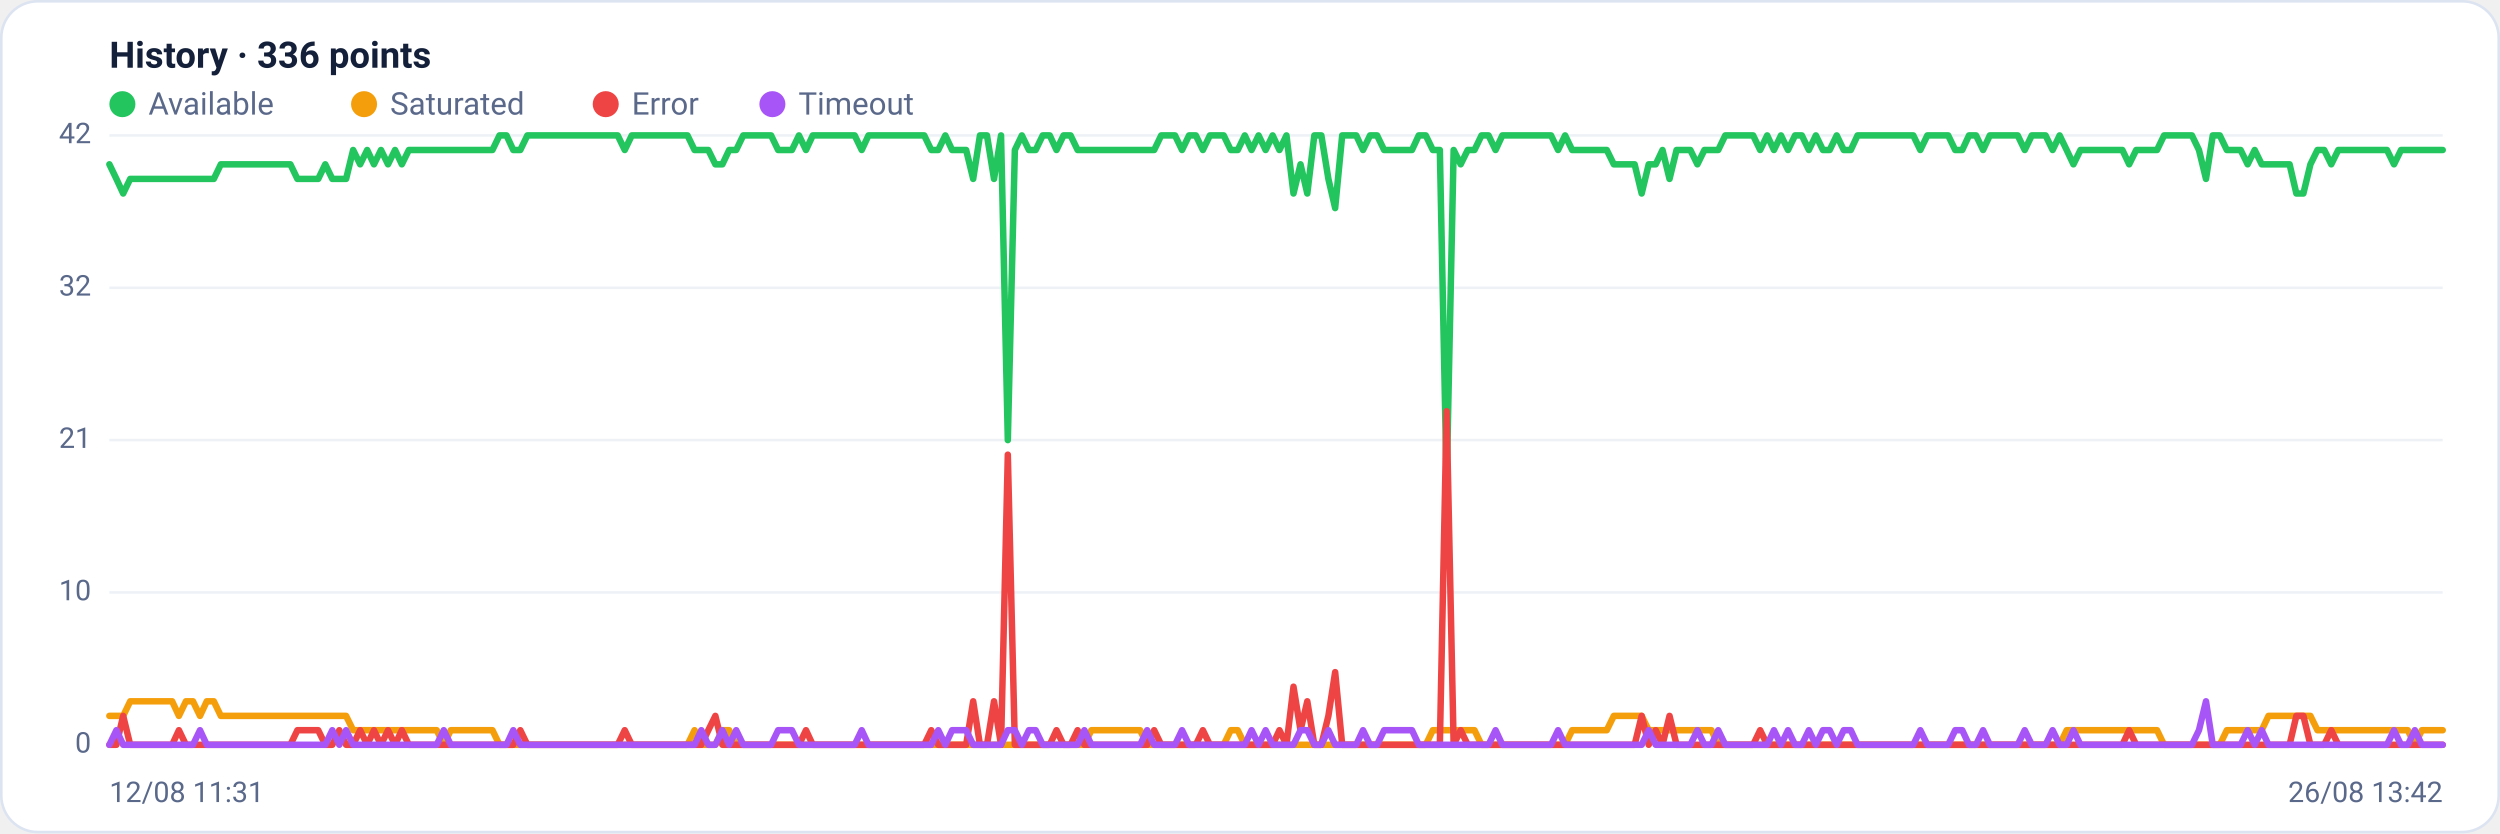
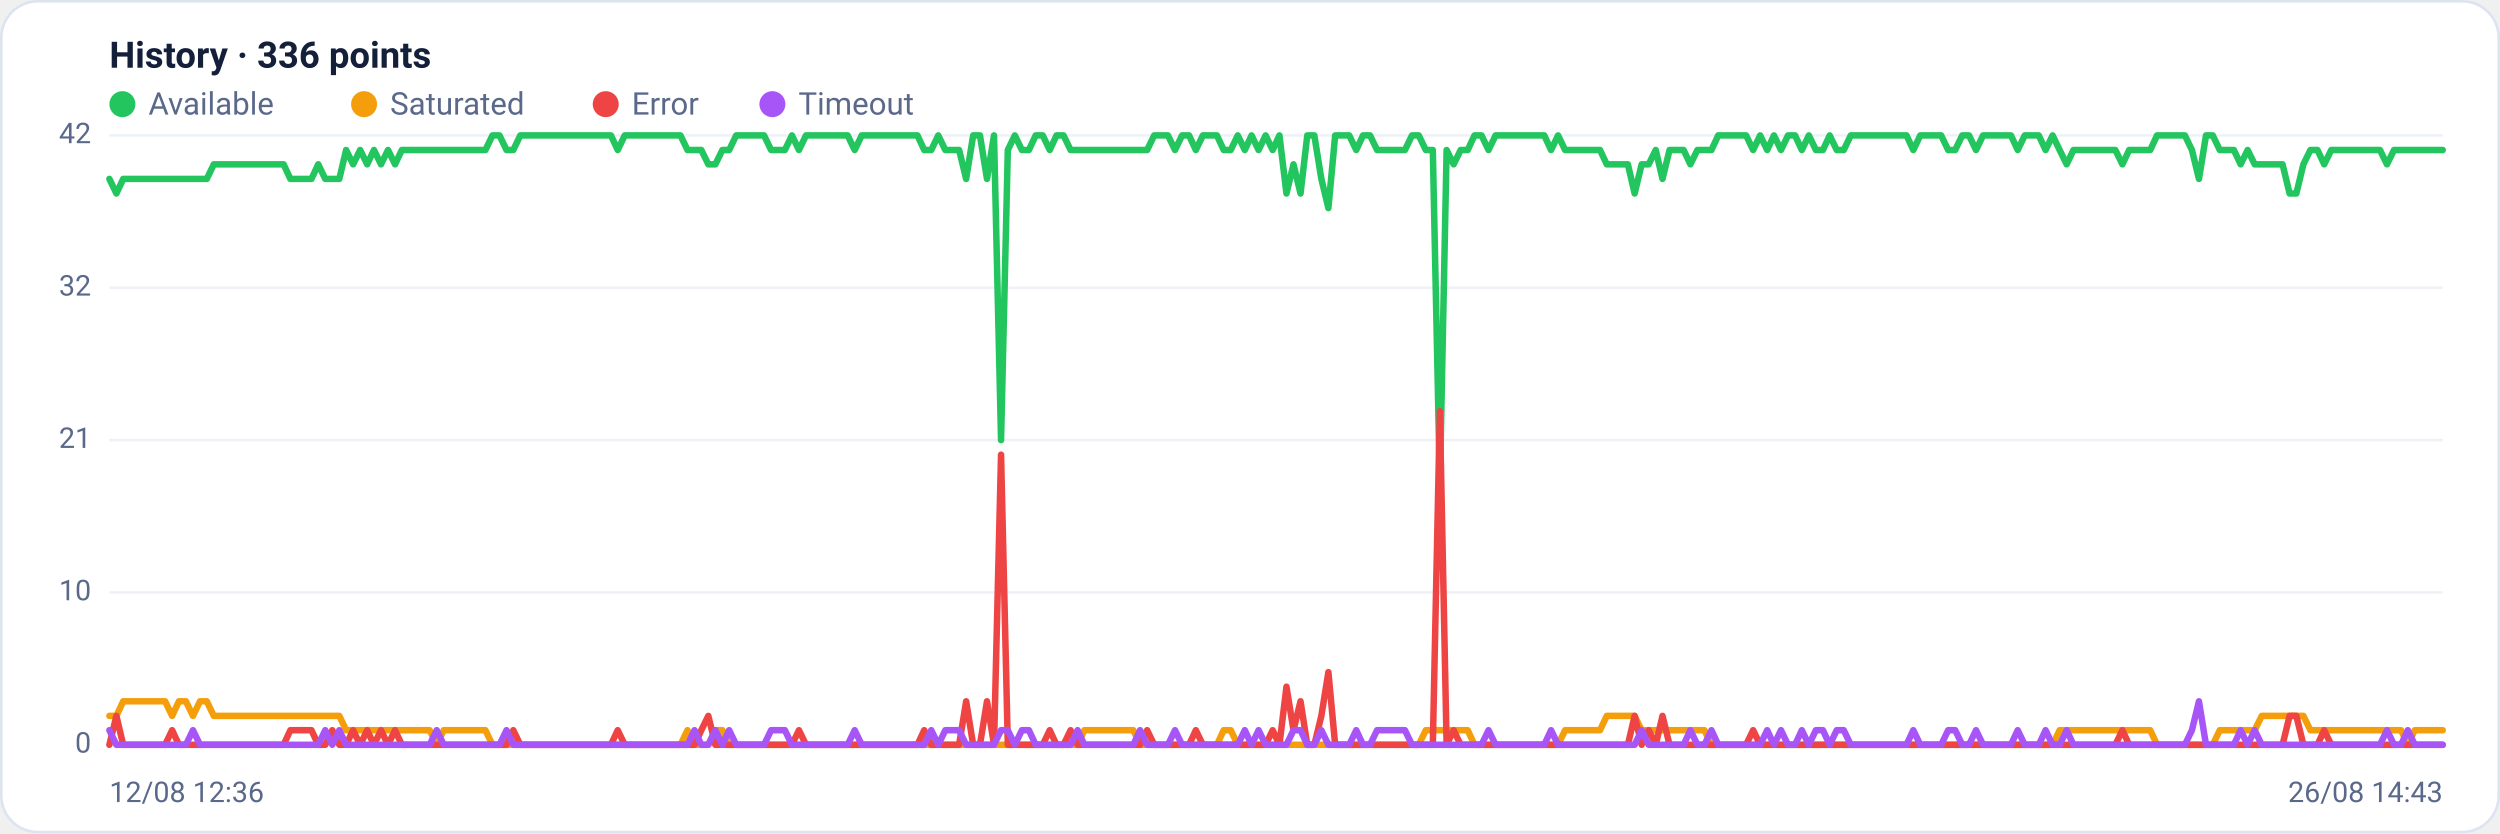
<svg xmlns="http://www.w3.org/2000/svg" viewBox="0 0 960 320" width="960" height="320" font-family="Segoe UI, system-ui, -apple-system, Roboto, Helvetica, Arial, sans-serif" role="img" aria-label="Availability history per region">
  <rect x="0.5" y="0.5" width="959" height="319" rx="14" fill="#ffffff" stroke="#dce3f1" />
  <text x="42" y="26" font-size="14" font-weight="600" fill="#14203a">History · 336 points</text>
  <circle cx="47" cy="40" r="5" fill="#22c55e" />
  <text x="57" y="44" font-size="12" fill="#5a688a">Available</text>
  <circle cx="139.8" cy="40" r="5" fill="#f59e0b" />
  <text x="149.8" y="44" font-size="12" fill="#5a688a">Saturated</text>
  <circle cx="232.6" cy="40" r="5" fill="#ef4444" />
  <text x="242.6" y="44" font-size="12" fill="#5a688a">Error</text>
  <circle cx="296.6" cy="40" r="5" fill="#a855f7" />
  <text x="306.6" y="44" font-size="12" fill="#5a688a">Timeout</text>
  <line x1="42" y1="286.0" x2="938" y2="286.0" stroke="#eef2f7" stroke-width="1" />
  <text x="35" y="289.0" text-anchor="end" font-size="11" fill="#5a688a">0</text>
  <line x1="42" y1="227.5" x2="938" y2="227.5" stroke="#eef2f7" stroke-width="1" />
  <text x="35" y="230.5" text-anchor="end" font-size="11" fill="#5a688a">10</text>
  <line x1="42" y1="169.0" x2="938" y2="169.0" stroke="#eef2f7" stroke-width="1" />
  <text x="35" y="172.0" text-anchor="end" font-size="11" fill="#5a688a">21</text>
  <line x1="42" y1="110.5" x2="938" y2="110.5" stroke="#eef2f7" stroke-width="1" />
  <text x="35" y="113.5" text-anchor="end" font-size="11" fill="#5a688a">32</text>
  <line x1="42" y1="52.0" x2="938" y2="52.0" stroke="#eef2f7" stroke-width="1" />
  <text x="35" y="55.0" text-anchor="end" font-size="11" fill="#5a688a">42</text>
-   <polyline fill="none" stroke="#22c55e" stroke-width="2.5" stroke-linejoin="round" stroke-linecap="round" points="42.0,63.1 44.7,68.7 47.3,74.3 50.0,68.7 52.7,68.7 55.4,68.7 58.0,68.7 60.7,68.7 63.4,68.7 66.1,68.7 68.7,68.7 71.4,68.7 74.1,68.7 76.8,68.7 79.4,68.7 82.1,68.7 84.8,63.1 87.5,63.1 90.1,63.1 92.8,63.1 95.5,63.1 98.2,63.1 100.8,63.1 103.5,63.1 106.2,63.1 108.9,63.1 111.5,63.1 114.2,68.7 116.9,68.7 119.6,68.7 122.2,68.7 124.9,63.1 127.6,68.7 130.3,68.7 132.9,68.7 135.6,57.6 138.3,63.1 141.0,57.6 143.6,63.1 146.3,57.6 149.0,63.1 151.7,57.6 154.3,63.1 157.0,57.6 159.7,57.6 162.4,57.6 165.0,57.6 167.7,57.6 170.4,57.6 173.1,57.6 175.7,57.6 178.4,57.6 181.1,57.6 183.8,57.6 186.4,57.6 189.1,57.6 191.8,52.0 194.5,52.0 197.1,57.6 199.8,57.6 202.5,52.0 205.2,52.0 207.8,52.0 210.5,52.0 213.2,52.0 215.9,52.0 218.5,52.0 221.2,52.0 223.9,52.0 226.5,52.0 229.2,52.0 231.9,52.0 234.6,52.0 237.2,52.0 239.9,57.6 242.6,52.0 245.3,52.0 247.9,52.0 250.6,52.0 253.3,52.0 256.0,52.0 258.6,52.0 261.3,52.0 264.0,52.0 266.7,57.6 269.3,57.6 272.0,57.6 274.7,63.1 277.4,63.1 280.0,57.6 282.7,57.6 285.4,52.0 288.1,52.0 290.7,52.0 293.4,52.0 296.1,52.0 298.8,57.6 301.4,57.6 304.1,57.6 306.8,52.0 309.5,57.6 312.1,52.0 314.8,52.0 317.5,52.0 320.2,52.0 322.8,52.0 325.5,52.0 328.2,52.0 330.9,57.6 333.5,52.0 336.2,52.0 338.9,52.0 341.6,52.0 344.2,52.0 346.9,52.0 349.6,52.0 352.3,52.0 354.9,52.0 357.6,57.6 360.3,57.6 363.0,52.0 365.6,57.6 368.3,57.6 371.0,57.6 373.7,68.7 376.3,52.0 379.0,52.0 381.7,68.7 384.4,52.0 387.0,169.0 389.7,57.6 392.4,52.0 395.1,57.6 397.7,57.6 400.4,52.0 403.1,52.0 405.7,57.6 408.4,52.0 411.1,52.0 413.8,57.6 416.4,57.6 419.1,57.6 421.8,57.6 424.5,57.6 427.1,57.6 429.8,57.6 432.5,57.6 435.2,57.6 437.8,57.6 440.5,57.6 443.2,57.6 445.9,52.0 448.5,52.0 451.2,52.0 453.9,57.6 456.6,52.0 459.2,52.0 461.9,57.6 464.6,52.0 467.3,52.0 469.9,52.0 472.6,57.6 475.3,57.6 478.0,52.0 480.6,57.6 483.3,52.0 486.0,57.6 488.7,52.0 491.3,57.6 494.0,52.0 496.7,74.3 499.4,63.1 502.0,74.3 504.7,52.0 507.4,52.0 510.1,68.7 512.7,79.9 515.4,52.0 518.1,52.0 520.8,52.0 523.4,57.6 526.1,52.0 528.8,52.0 531.5,57.6 534.1,57.6 536.8,57.6 539.5,57.6 542.2,57.6 544.8,52.0 547.5,52.0 550.2,57.6 552.9,57.6 555.5,185.7 558.2,57.6 560.9,63.1 563.6,57.6 566.2,57.6 568.9,52.0 571.6,52.0 574.3,57.6 576.9,52.0 579.6,52.0 582.3,52.0 584.9,52.0 587.6,52.0 590.3,52.0 593.0,52.0 595.6,52.0 598.3,57.6 601.0,52.0 603.7,57.6 606.3,57.6 609.0,57.6 611.7,57.6 614.4,57.6 617.0,57.6 619.7,63.1 622.4,63.1 625.1,63.1 627.7,63.1 630.4,74.3 633.1,63.1 635.8,63.1 638.4,57.6 641.1,68.7 643.8,57.6 646.5,57.6 649.1,57.6 651.8,63.1 654.5,57.6 657.2,57.6 659.8,57.6 662.5,52.0 665.2,52.0 667.9,52.0 670.5,52.0 673.2,52.0 675.9,57.6 678.6,52.0 681.2,57.6 683.9,52.0 686.6,57.6 689.3,52.0 691.9,52.0 694.6,57.6 697.3,52.0 700.0,57.6 702.6,57.6 705.3,52.0 708.0,57.6 710.7,57.6 713.3,52.0 716.0,52.0 718.7,52.0 721.4,52.0 724.0,52.0 726.7,52.0 729.4,52.0 732.1,52.0 734.7,52.0 737.4,57.6 740.1,52.0 742.8,52.0 745.4,52.0 748.1,52.0 750.8,57.6 753.5,57.6 756.1,52.0 758.8,52.0 761.5,57.6 764.1,52.0 766.8,52.0 769.5,52.0 772.2,52.0 774.8,52.0 777.5,57.6 780.2,52.0 782.9,52.0 785.5,52.0 788.2,57.6 790.9,52.0 793.6,57.6 796.2,63.1 798.9,57.6 801.6,57.6 804.3,57.6 806.9,57.6 809.6,57.6 812.3,57.6 815.0,57.6 817.6,63.1 820.3,57.6 823.0,57.6 825.7,57.6 828.3,57.6 831.0,52.0 833.7,52.0 836.4,52.0 839.0,52.0 841.7,52.0 844.4,57.6 847.1,68.7 849.7,52.0 852.4,52.0 855.1,57.6 857.8,57.6 860.4,57.6 863.1,63.1 865.8,57.6 868.5,63.1 871.1,63.1 873.8,63.1 876.5,63.1 879.2,63.1 881.8,74.3 884.5,74.3 887.2,63.1 889.9,57.6 892.5,57.6 895.2,63.1 897.9,57.6 900.6,57.6 903.2,57.6 905.9,57.6 908.6,57.6 911.3,57.6 913.9,57.6 916.6,57.6 919.3,63.1 922.0,57.6 924.6,57.6 927.3,57.6 930.0,57.6 932.7,57.6 935.3,57.6 938.0,57.6" />
-   <polyline fill="none" stroke="#f59e0b" stroke-width="2.5" stroke-linejoin="round" stroke-linecap="round" points="42.0,274.9 44.7,274.9 47.3,274.9 50.0,269.3 52.7,269.3 55.4,269.3 58.0,269.3 60.7,269.3 63.4,269.3 66.1,269.3 68.7,274.9 71.4,269.3 74.1,269.3 76.8,274.9 79.4,269.3 82.1,269.3 84.8,274.9 87.5,274.9 90.1,274.9 92.8,274.9 95.5,274.9 98.2,274.9 100.8,274.9 103.5,274.9 106.2,274.9 108.9,274.9 111.5,274.9 114.2,274.9 116.9,274.9 119.6,274.9 122.2,274.9 124.9,274.9 127.6,274.9 130.3,274.9 132.9,274.9 135.6,280.4 138.3,280.4 141.0,280.4 143.6,280.4 146.3,280.4 149.0,280.4 151.7,280.4 154.3,280.4 157.0,280.4 159.7,280.4 162.4,280.4 165.0,280.4 167.7,280.4 170.4,286.0 173.1,280.4 175.7,280.4 178.4,280.4 181.1,280.4 183.8,280.4 186.4,280.4 189.1,280.4 191.8,286.0 194.5,286.0 197.1,286.0 199.8,286.0 202.5,286.0 205.2,286.0 207.8,286.0 210.5,286.0 213.2,286.0 215.9,286.0 218.5,286.0 221.2,286.0 223.9,286.0 226.5,286.0 229.2,286.0 231.9,286.0 234.6,286.0 237.2,286.0 239.9,286.0 242.6,286.0 245.3,286.0 247.9,286.0 250.6,286.0 253.3,286.0 256.0,286.0 258.6,286.0 261.3,286.0 264.0,286.0 266.7,280.4 269.3,286.0 272.0,286.0 274.7,286.0 277.4,280.4 280.0,280.4 282.7,286.0 285.4,286.0 288.1,286.0 290.7,286.0 293.4,286.0 296.1,286.0 298.8,286.0 301.4,286.0 304.1,286.0 306.8,286.0 309.5,286.0 312.1,286.0 314.8,286.0 317.5,286.0 320.2,286.0 322.8,286.0 325.5,286.0 328.2,286.0 330.9,286.0 333.5,286.0 336.2,286.0 338.9,286.0 341.6,286.0 344.2,286.0 346.9,286.0 349.6,286.0 352.3,286.0 354.9,286.0 357.6,286.0 360.3,286.0 363.0,286.0 365.6,286.0 368.3,286.0 371.0,286.0 373.7,286.0 376.3,286.0 379.0,286.0 381.7,286.0 384.4,286.0 387.0,286.0 389.7,286.0 392.4,286.0 395.1,286.0 397.7,286.0 400.4,286.0 403.1,286.0 405.7,286.0 408.4,286.0 411.1,286.0 413.8,286.0 416.4,286.0 419.1,280.4 421.8,280.4 424.5,280.4 427.1,280.4 429.8,280.4 432.5,280.4 435.2,280.4 437.8,280.4 440.5,286.0 443.2,286.0 445.9,286.0 448.5,286.0 451.2,286.0 453.9,286.0 456.6,286.0 459.2,286.0 461.9,286.0 464.6,286.0 467.3,286.0 469.9,286.0 472.6,280.4 475.3,280.4 478.0,286.0 480.6,286.0 483.3,286.0 486.0,286.0 488.7,286.0 491.3,286.0 494.0,286.0 496.7,286.0 499.4,286.0 502.0,286.0 504.7,286.0 507.4,286.0 510.1,286.0 512.7,286.0 515.4,286.0 518.1,286.0 520.8,286.0 523.4,286.0 526.1,286.0 528.8,286.0 531.5,286.0 534.1,286.0 536.8,286.0 539.5,286.0 542.2,286.0 544.8,286.0 547.5,286.0 550.2,280.4 552.9,280.4 555.5,280.4 558.2,280.4 560.9,280.4 563.6,280.4 566.2,280.4 568.9,286.0 571.6,286.0 574.3,286.0 576.9,286.0 579.6,286.0 582.3,286.0 584.9,286.0 587.6,286.0 590.3,286.0 593.0,286.0 595.6,286.0 598.3,286.0 601.0,286.0 603.7,280.4 606.3,280.4 609.0,280.4 611.7,280.4 614.4,280.4 617.0,280.4 619.7,274.9 622.4,274.9 625.1,274.9 627.7,274.9 630.4,274.9 633.1,280.4 635.8,280.4 638.4,280.4 641.1,280.4 643.8,280.4 646.5,280.4 649.1,280.4 651.8,280.4 654.5,280.4 657.2,280.4 659.8,286.0 662.5,286.0 665.2,286.0 667.9,286.0 670.5,286.0 673.2,286.0 675.9,286.0 678.6,286.0 681.2,286.0 683.9,286.0 686.6,286.0 689.3,286.0 691.9,286.0 694.6,286.0 697.3,286.0 700.0,286.0 702.6,286.0 705.3,286.0 708.0,286.0 710.7,286.0 713.3,286.0 716.0,286.0 718.7,286.0 721.4,286.0 724.0,286.0 726.7,286.0 729.4,286.0 732.1,286.0 734.7,286.0 737.4,286.0 740.1,286.0 742.8,286.0 745.4,286.0 748.1,286.0 750.8,286.0 753.5,286.0 756.1,286.0 758.8,286.0 761.5,286.0 764.1,286.0 766.8,286.0 769.5,286.0 772.2,286.0 774.8,286.0 777.5,286.0 780.2,286.0 782.9,286.0 785.5,286.0 788.2,286.0 790.9,286.0 793.6,280.4 796.2,280.4 798.9,280.4 801.6,280.4 804.3,280.4 806.9,280.4 809.6,280.4 812.3,280.4 815.0,280.4 817.6,280.4 820.3,280.4 823.0,280.4 825.7,280.4 828.3,280.4 831.0,286.0 833.7,286.0 836.4,286.0 839.0,286.0 841.7,286.0 844.4,286.0 847.1,286.0 849.7,286.0 852.4,286.0 855.1,280.4 857.8,280.4 860.4,280.4 863.1,280.4 865.8,280.4 868.5,280.4 871.1,274.9 873.8,274.9 876.5,274.9 879.2,274.9 881.8,274.9 884.5,274.9 887.2,274.9 889.9,280.4 892.5,280.4 895.2,280.4 897.9,280.4 900.6,280.4 903.2,280.4 905.9,280.4 908.6,280.4 911.3,280.4 913.9,280.4 916.6,280.4 919.3,280.4 922.0,280.4 924.6,280.4 927.3,286.0 930.0,280.4 932.7,280.4 935.3,280.4 938.0,280.4" />
-   <polyline fill="none" stroke="#ef4444" stroke-width="2.5" stroke-linejoin="round" stroke-linecap="round" points="42.0,286.0 44.7,286.0 47.3,274.9 50.0,286.0 52.7,286.0 55.4,286.0 58.0,286.0 60.7,286.0 63.4,286.0 66.1,286.0 68.7,280.4 71.4,286.0 74.1,286.0 76.8,286.0 79.4,286.0 82.1,286.0 84.8,286.0 87.5,286.0 90.1,286.0 92.8,286.0 95.5,286.0 98.2,286.0 100.8,286.0 103.5,286.0 106.2,286.0 108.9,286.0 111.5,286.0 114.2,280.4 116.9,280.4 119.6,280.4 122.2,280.4 124.9,286.0 127.6,286.0 130.3,280.4 132.9,286.0 135.6,286.0 138.3,280.4 141.0,286.0 143.6,280.4 146.3,286.0 149.0,280.4 151.7,286.0 154.3,280.4 157.0,286.0 159.7,286.0 162.4,286.0 165.0,286.0 167.7,286.0 170.4,286.0 173.1,286.0 175.7,286.0 178.4,286.0 181.1,286.0 183.8,286.0 186.4,286.0 189.1,286.0 191.8,286.0 194.5,286.0 197.1,286.0 199.8,280.4 202.5,286.0 205.2,286.0 207.8,286.0 210.5,286.0 213.2,286.0 215.9,286.0 218.5,286.0 221.2,286.0 223.9,286.0 226.5,286.0 229.2,286.0 231.9,286.0 234.6,286.0 237.2,286.0 239.9,280.4 242.6,286.0 245.3,286.0 247.9,286.0 250.6,286.0 253.3,286.0 256.0,286.0 258.6,286.0 261.3,286.0 264.0,286.0 266.7,286.0 269.3,286.0 272.0,280.4 274.7,274.9 277.4,286.0 280.0,286.0 282.7,286.0 285.4,286.0 288.1,286.0 290.7,286.0 293.4,286.0 296.1,286.0 298.8,286.0 301.4,286.0 304.1,286.0 306.8,286.0 309.5,280.4 312.1,286.0 314.8,286.0 317.5,286.0 320.2,286.0 322.8,286.0 325.5,286.0 328.2,286.0 330.9,286.0 333.5,286.0 336.2,286.0 338.9,286.0 341.6,286.0 344.2,286.0 346.9,286.0 349.6,286.0 352.3,286.0 354.9,286.0 357.6,280.4 360.3,286.0 363.0,286.0 365.6,286.0 368.3,286.0 371.0,286.0 373.7,269.3 376.3,286.0 379.0,286.0 381.7,269.3 384.4,286.0 387.0,174.6 389.7,286.0 392.4,286.0 395.1,286.0 397.7,286.0 400.4,286.0 403.1,286.0 405.7,280.4 408.4,286.0 411.1,286.0 413.8,280.4 416.4,286.0 419.1,286.0 421.8,286.0 424.5,286.0 427.1,286.0 429.8,286.0 432.5,286.0 435.2,286.0 437.8,286.0 440.5,286.0 443.2,280.4 445.9,286.0 448.5,286.0 451.2,286.0 453.9,286.0 456.6,286.0 459.2,286.0 461.9,280.4 464.6,286.0 467.3,286.0 469.9,286.0 472.6,286.0 475.3,286.0 478.0,286.0 480.6,286.0 483.3,286.0 486.0,286.0 488.7,286.0 491.3,280.4 494.0,286.0 496.7,263.7 499.4,280.4 502.0,269.3 504.7,286.0 507.4,286.0 510.1,274.9 512.7,258.1 515.4,286.0 518.1,286.0 520.8,286.0 523.4,286.0 526.1,286.0 528.8,286.0 531.5,286.0 534.1,286.0 536.8,286.0 539.5,286.0 542.2,286.0 544.8,286.0 547.5,286.0 550.2,286.0 552.9,286.0 555.5,157.9 558.2,286.0 560.9,280.4 563.6,286.0 566.2,286.0 568.9,286.0 571.6,286.0 574.3,286.0 576.9,286.0 579.6,286.0 582.3,286.0 584.9,286.0 587.6,286.0 590.3,286.0 593.0,286.0 595.6,286.0 598.3,286.0 601.0,286.0 603.7,286.0 606.3,286.0 609.0,286.0 611.7,286.0 614.4,286.0 617.0,286.0 619.7,286.0 622.4,286.0 625.1,286.0 627.7,286.0 630.4,274.9 633.1,286.0 635.8,280.4 638.4,286.0 641.1,274.9 643.8,286.0 646.5,286.0 649.1,286.0 651.8,286.0 654.5,286.0 657.2,286.0 659.8,286.0 662.5,286.0 665.2,286.0 667.9,286.0 670.5,286.0 673.2,286.0 675.9,280.4 678.6,286.0 681.2,286.0 683.9,286.0 686.6,286.0 689.3,286.0 691.9,286.0 694.6,286.0 697.3,286.0 700.0,286.0 702.6,286.0 705.3,286.0 708.0,286.0 710.7,286.0 713.3,286.0 716.0,286.0 718.7,286.0 721.4,286.0 724.0,286.0 726.7,286.0 729.4,286.0 732.1,286.0 734.7,286.0 737.4,286.0 740.1,286.0 742.8,286.0 745.4,286.0 748.1,286.0 750.8,286.0 753.5,286.0 756.1,286.0 758.8,286.0 761.5,286.0 764.1,286.0 766.8,286.0 769.5,286.0 772.2,286.0 774.8,286.0 777.5,286.0 780.2,286.0 782.9,286.0 785.5,286.0 788.2,286.0 790.9,286.0 793.6,286.0 796.2,286.0 798.9,286.0 801.6,286.0 804.3,286.0 806.9,286.0 809.6,286.0 812.3,286.0 815.0,286.0 817.6,280.4 820.3,286.0 823.0,286.0 825.7,286.0 828.3,286.0 831.0,286.0 833.7,286.0 836.4,286.0 839.0,286.0 841.7,286.0 844.4,286.0 847.1,286.0 849.7,286.0 852.4,286.0 855.1,286.0 857.8,286.0 860.4,286.0 863.1,286.0 865.8,286.0 868.5,286.0 871.1,286.0 873.8,286.0 876.5,286.0 879.2,286.0 881.8,274.9 884.5,274.9 887.2,286.0 889.9,286.0 892.5,286.0 895.2,280.4 897.9,286.0 900.6,286.0 903.2,286.0 905.9,286.0 908.6,286.0 911.3,286.0 913.9,286.0 916.6,286.0 919.3,286.0 922.0,286.0 924.6,286.0 927.3,286.0 930.0,286.0 932.7,286.0 935.3,286.0 938.0,286.0" />
-   <polyline fill="none" stroke="#a855f7" stroke-width="2.5" stroke-linejoin="round" stroke-linecap="round" points="42.0,286.0 44.7,280.4 47.3,286.0 50.0,286.0 52.7,286.0 55.4,286.0 58.0,286.0 60.7,286.0 63.4,286.0 66.1,286.0 68.7,286.0 71.4,286.0 74.1,286.0 76.8,280.4 79.4,286.0 82.1,286.0 84.8,286.0 87.5,286.0 90.1,286.0 92.8,286.0 95.5,286.0 98.2,286.0 100.8,286.0 103.5,286.0 106.2,286.0 108.9,286.0 111.5,286.0 114.2,286.0 116.9,286.0 119.6,286.0 122.2,286.0 124.9,286.0 127.6,280.4 130.3,286.0 132.9,280.4 135.6,286.0 138.3,286.0 141.0,286.0 143.6,286.0 146.3,286.0 149.0,286.0 151.7,286.0 154.3,286.0 157.0,286.0 159.7,286.0 162.4,286.0 165.0,286.0 167.7,286.0 170.4,280.4 173.1,286.0 175.7,286.0 178.4,286.0 181.1,286.0 183.8,286.0 186.4,286.0 189.1,286.0 191.8,286.0 194.5,286.0 197.1,280.4 199.8,286.0 202.5,286.0 205.2,286.0 207.8,286.0 210.5,286.0 213.2,286.0 215.9,286.0 218.5,286.0 221.2,286.0 223.9,286.0 226.5,286.0 229.2,286.0 231.9,286.0 234.6,286.0 237.2,286.0 239.9,286.0 242.6,286.0 245.3,286.0 247.9,286.0 250.6,286.0 253.3,286.0 256.0,286.0 258.6,286.0 261.3,286.0 264.0,286.0 266.7,286.0 269.3,280.4 272.0,286.0 274.7,286.0 277.4,280.4 280.0,286.0 282.7,280.4 285.4,286.0 288.1,286.0 290.7,286.0 293.4,286.0 296.1,286.0 298.8,280.4 301.4,280.4 304.1,280.4 306.8,286.0 309.5,286.0 312.1,286.0 314.8,286.0 317.5,286.0 320.2,286.0 322.8,286.0 325.5,286.0 328.2,286.0 330.9,280.4 333.5,286.0 336.2,286.0 338.9,286.0 341.6,286.0 344.2,286.0 346.9,286.0 349.6,286.0 352.3,286.0 354.9,286.0 357.6,286.0 360.3,280.4 363.0,286.0 365.6,280.4 368.3,280.4 371.0,280.4 373.7,286.0 376.3,286.0 379.0,286.0 381.7,286.0 384.4,286.0 387.0,280.4 389.7,280.4 392.4,286.0 395.1,280.4 397.7,280.4 400.4,286.0 403.1,286.0 405.7,286.0 408.4,286.0 411.1,286.0 413.8,286.0 416.4,280.4 419.1,286.0 421.8,286.0 424.5,286.0 427.1,286.0 429.8,286.0 432.5,286.0 435.2,286.0 437.8,286.0 440.5,280.4 443.2,286.0 445.9,286.0 448.5,286.0 451.2,286.0 453.9,280.4 456.6,286.0 459.2,286.0 461.9,286.0 464.6,286.0 467.3,286.0 469.9,286.0 472.6,286.0 475.3,286.0 478.0,286.0 480.6,280.4 483.3,286.0 486.0,280.4 488.7,286.0 491.3,286.0 494.0,286.0 496.7,286.0 499.4,280.4 502.0,280.4 504.7,286.0 507.4,286.0 510.1,280.4 512.7,286.0 515.4,286.0 518.1,286.0 520.8,286.0 523.4,280.4 526.1,286.0 528.8,286.0 531.5,280.4 534.1,280.4 536.8,280.4 539.5,280.4 542.2,280.4 544.8,286.0 547.5,286.0 550.2,286.0 552.9,286.0 555.5,286.0 558.2,286.0 560.9,286.0 563.6,286.0 566.2,286.0 568.9,286.0 571.6,286.0 574.3,280.4 576.9,286.0 579.6,286.0 582.3,286.0 584.9,286.0 587.6,286.0 590.3,286.0 593.0,286.0 595.6,286.0 598.3,280.4 601.0,286.0 603.7,286.0 606.3,286.0 609.0,286.0 611.7,286.0 614.4,286.0 617.0,286.0 619.7,286.0 622.4,286.0 625.1,286.0 627.7,286.0 630.4,286.0 633.1,280.4 635.8,286.0 638.4,286.0 641.1,286.0 643.8,286.0 646.5,286.0 649.1,286.0 651.8,280.4 654.5,286.0 657.2,286.0 659.8,280.4 662.5,286.0 665.2,286.0 667.9,286.0 670.5,286.0 673.2,286.0 675.9,286.0 678.6,286.0 681.2,280.4 683.9,286.0 686.6,280.4 689.3,286.0 691.9,286.0 694.6,280.4 697.3,286.0 700.0,280.4 702.6,280.4 705.3,286.0 708.0,280.4 710.7,280.4 713.3,286.0 716.0,286.0 718.7,286.0 721.4,286.0 724.0,286.0 726.7,286.0 729.4,286.0 732.1,286.0 734.7,286.0 737.4,280.4 740.1,286.0 742.8,286.0 745.4,286.0 748.1,286.0 750.8,280.4 753.5,280.4 756.1,286.0 758.8,286.0 761.5,280.4 764.1,286.0 766.8,286.0 769.5,286.0 772.2,286.0 774.8,286.0 777.5,280.4 780.2,286.0 782.9,286.0 785.5,286.0 788.2,280.4 790.9,286.0 793.6,286.0 796.2,280.4 798.9,286.0 801.6,286.0 804.3,286.0 806.9,286.0 809.6,286.0 812.3,286.0 815.0,286.0 817.6,286.0 820.3,286.0 823.0,286.0 825.7,286.0 828.3,286.0 831.0,286.0 833.7,286.0 836.4,286.0 839.0,286.0 841.7,286.0 844.4,280.4 847.1,269.3 849.7,286.0 852.4,286.0 855.1,286.0 857.8,286.0 860.4,286.0 863.1,280.4 865.8,286.0 868.5,280.4 871.1,286.0 873.8,286.0 876.5,286.0 879.2,286.0 881.8,286.0 884.5,286.0 887.2,286.0 889.9,286.0 892.5,286.0 895.2,286.0 897.9,286.0 900.6,286.0 903.2,286.0 905.9,286.0 908.6,286.0 911.3,286.0 913.9,286.0 916.6,286.0 919.3,280.4 922.0,286.0 924.6,286.0 927.3,280.4 930.0,286.0 932.7,286.0 935.3,286.0 938.0,286.0" />
-   <text x="42" y="308" font-size="11" fill="#5a688a">12/08 11:31</text>
-   <text x="938" y="308" text-anchor="end" font-size="11" fill="#5a688a">26/08 13:42</text>
+   <polyline fill="none" stroke="#22c55e" stroke-width="2.5" stroke-linejoin="round" stroke-linecap="round" points="42.0,68.7 44.7,74.3 47.3,68.7 50.0,68.7 52.7,68.7 55.4,68.7 58.0,68.7 60.7,68.7 63.4,68.7 66.1,68.7 68.7,68.7 71.4,68.7 74.1,68.7 76.8,68.7 79.4,68.7 82.1,63.1 84.8,63.1 87.5,63.1 90.1,63.1 92.8,63.1 95.5,63.1 98.2,63.1 100.8,63.1 103.5,63.1 106.2,63.1 108.9,63.1 111.5,68.7 114.2,68.7 116.9,68.7 119.6,68.7 122.2,63.1 124.9,68.7 127.6,68.7 130.3,68.7 132.9,57.6 135.6,63.1 138.3,57.6 141.0,63.1 143.6,57.6 146.3,63.1 149.0,57.6 151.7,63.1 154.3,57.6 157.0,57.6 159.7,57.6 162.4,57.6 165.0,57.6 167.7,57.6 170.4,57.6 173.1,57.6 175.7,57.6 178.4,57.6 181.1,57.6 183.8,57.6 186.4,57.6 189.1,52.0 191.8,52.0 194.5,57.6 197.1,57.6 199.8,52.0 202.5,52.0 205.2,52.0 207.8,52.0 210.5,52.0 213.2,52.0 215.9,52.0 218.5,52.0 221.2,52.0 223.9,52.0 226.5,52.0 229.2,52.0 231.9,52.0 234.6,52.0 237.2,57.6 239.9,52.0 242.6,52.0 245.3,52.0 247.9,52.0 250.6,52.0 253.3,52.0 256.0,52.0 258.6,52.0 261.3,52.0 264.0,57.6 266.7,57.6 269.3,57.6 272.0,63.1 274.7,63.1 277.4,57.6 280.0,57.6 282.7,52.0 285.4,52.0 288.1,52.0 290.7,52.0 293.4,52.0 296.1,57.6 298.8,57.6 301.4,57.6 304.1,52.0 306.8,57.6 309.5,52.0 312.1,52.0 314.8,52.0 317.5,52.0 320.2,52.0 322.8,52.0 325.5,52.0 328.2,57.6 330.9,52.0 333.5,52.0 336.2,52.0 338.9,52.0 341.6,52.0 344.2,52.0 346.9,52.0 349.6,52.0 352.3,52.0 354.9,57.6 357.6,57.6 360.3,52.0 363.0,57.6 365.6,57.6 368.3,57.6 371.0,68.7 373.7,52.0 376.3,52.0 379.0,68.7 381.7,52.0 384.4,169.0 387.0,57.6 389.7,52.0 392.4,57.6 395.1,57.6 397.7,52.0 400.4,52.0 403.1,57.6 405.7,52.0 408.4,52.0 411.1,57.6 413.8,57.6 416.4,57.6 419.1,57.6 421.8,57.6 424.5,57.6 427.1,57.6 429.8,57.6 432.5,57.6 435.2,57.6 437.8,57.6 440.5,57.6 443.2,52.0 445.9,52.0 448.5,52.0 451.2,57.6 453.9,52.0 456.6,52.0 459.2,57.6 461.9,52.0 464.6,52.0 467.3,52.0 469.9,57.6 472.6,57.6 475.3,52.0 478.0,57.6 480.6,52.0 483.3,57.6 486.0,52.0 488.7,57.6 491.3,52.0 494.0,74.3 496.7,63.1 499.4,74.3 502.0,52.0 504.7,52.0 507.4,68.7 510.1,79.9 512.7,52.0 515.4,52.0 518.1,52.0 520.8,57.6 523.4,52.0 526.1,52.0 528.8,57.6 531.5,57.6 534.1,57.6 536.8,57.6 539.5,57.6 542.2,52.0 544.8,52.0 547.5,57.6 550.2,57.6 552.9,185.7 555.5,57.6 558.2,63.1 560.9,57.6 563.6,57.6 566.2,52.0 568.9,52.0 571.6,57.6 574.3,52.0 576.9,52.0 579.6,52.0 582.3,52.0 584.9,52.0 587.6,52.0 590.3,52.0 593.0,52.0 595.6,57.6 598.3,52.0 601.0,57.6 603.7,57.6 606.3,57.6 609.0,57.6 611.7,57.6 614.4,57.6 617.0,63.1 619.7,63.1 622.4,63.1 625.1,63.1 627.7,74.3 630.4,63.1 633.1,63.1 635.8,57.6 638.4,68.7 641.1,57.6 643.8,57.6 646.5,57.6 649.1,63.1 651.8,57.6 654.5,57.6 657.2,57.6 659.8,52.0 662.5,52.0 665.2,52.0 667.9,52.0 670.5,52.0 673.2,57.6 675.9,52.0 678.6,57.6 681.2,52.0 683.9,57.6 686.6,52.0 689.3,52.0 691.9,57.6 694.6,52.0 697.3,57.6 700.0,57.6 702.6,52.0 705.3,57.6 708.0,57.6 710.7,52.0 713.3,52.0 716.0,52.0 718.7,52.0 721.4,52.0 724.0,52.0 726.7,52.0 729.4,52.0 732.1,52.0 734.7,57.6 737.4,52.0 740.1,52.0 742.8,52.0 745.4,52.0 748.1,57.6 750.8,57.6 753.5,52.0 756.1,52.0 758.8,57.6 761.5,52.0 764.1,52.0 766.8,52.0 769.5,52.0 772.2,52.0 774.8,57.6 777.5,52.0 780.2,52.0 782.9,52.0 785.5,57.6 788.2,52.0 790.9,57.6 793.6,63.1 796.2,57.6 798.9,57.6 801.6,57.6 804.3,57.6 806.9,57.6 809.6,57.6 812.3,57.6 815.0,63.1 817.6,57.6 820.3,57.6 823.0,57.6 825.7,57.6 828.3,52.0 831.0,52.0 833.7,52.0 836.4,52.0 839.0,52.0 841.7,57.6 844.4,68.7 847.1,52.0 849.7,52.0 852.4,57.6 855.1,57.6 857.8,57.6 860.4,63.1 863.1,57.6 865.8,63.1 868.5,63.1 871.1,63.1 873.8,63.1 876.5,63.1 879.2,74.3 881.8,74.3 884.5,63.1 887.2,57.6 889.9,57.6 892.5,63.1 895.2,57.6 897.9,57.6 900.6,57.6 903.2,57.6 905.9,57.6 908.6,57.6 911.3,57.6 913.9,57.6 916.6,63.1 919.3,57.6 922.0,57.6 924.6,57.6 927.3,57.6 930.0,57.6 932.7,57.6 935.3,57.6 938.0,57.6" />
+   <polyline fill="none" stroke="#f59e0b" stroke-width="2.5" stroke-linejoin="round" stroke-linecap="round" points="42.0,274.9 44.7,274.9 47.3,269.3 50.0,269.3 52.7,269.3 55.4,269.3 58.0,269.3 60.7,269.3 63.4,269.3 66.1,274.9 68.7,269.3 71.4,269.3 74.1,274.9 76.8,269.3 79.4,269.3 82.1,274.9 84.8,274.9 87.5,274.9 90.1,274.9 92.8,274.9 95.5,274.9 98.2,274.9 100.8,274.9 103.5,274.9 106.2,274.9 108.9,274.9 111.5,274.9 114.2,274.9 116.9,274.9 119.6,274.9 122.2,274.9 124.9,274.9 127.6,274.9 130.3,274.9 132.9,280.4 135.6,280.4 138.3,280.4 141.0,280.4 143.6,280.4 146.3,280.4 149.0,280.4 151.7,280.4 154.3,280.4 157.0,280.4 159.7,280.4 162.4,280.4 165.0,280.4 167.7,286.0 170.4,280.4 173.1,280.4 175.7,280.4 178.4,280.4 181.1,280.4 183.8,280.4 186.4,280.4 189.1,286.0 191.8,286.0 194.5,286.0 197.1,286.0 199.8,286.0 202.5,286.0 205.2,286.0 207.8,286.0 210.5,286.0 213.2,286.0 215.9,286.0 218.5,286.0 221.2,286.0 223.9,286.0 226.5,286.0 229.2,286.0 231.9,286.0 234.6,286.0 237.2,286.0 239.9,286.0 242.6,286.0 245.3,286.0 247.9,286.0 250.6,286.0 253.3,286.0 256.0,286.0 258.6,286.0 261.3,286.0 264.0,280.4 266.7,286.0 269.3,286.0 272.0,286.0 274.7,280.4 277.4,280.4 280.0,286.0 282.7,286.0 285.4,286.0 288.1,286.0 290.7,286.0 293.4,286.0 296.1,286.0 298.8,286.0 301.4,286.0 304.1,286.0 306.8,286.0 309.5,286.0 312.1,286.0 314.8,286.0 317.5,286.0 320.2,286.0 322.8,286.0 325.5,286.0 328.2,286.0 330.9,286.0 333.5,286.0 336.2,286.0 338.9,286.0 341.6,286.0 344.2,286.0 346.9,286.0 349.6,286.0 352.3,286.0 354.9,286.0 357.6,286.0 360.3,286.0 363.0,286.0 365.6,286.0 368.3,286.0 371.0,286.0 373.7,286.0 376.3,286.0 379.0,286.0 381.7,286.0 384.4,286.0 387.0,286.0 389.7,286.0 392.4,286.0 395.1,286.0 397.7,286.0 400.4,286.0 403.1,286.0 405.7,286.0 408.4,286.0 411.1,286.0 413.8,286.0 416.4,280.4 419.1,280.4 421.8,280.4 424.5,280.4 427.1,280.4 429.8,280.4 432.5,280.4 435.2,280.4 437.8,286.0 440.5,286.0 443.2,286.0 445.9,286.0 448.5,286.0 451.2,286.0 453.9,286.0 456.6,286.0 459.2,286.0 461.9,286.0 464.6,286.0 467.3,286.0 469.9,280.4 472.6,280.4 475.3,286.0 478.0,286.0 480.6,286.0 483.3,286.0 486.0,286.0 488.7,286.0 491.3,286.0 494.0,286.0 496.7,286.0 499.4,286.0 502.0,286.0 504.7,286.0 507.4,286.0 510.1,286.0 512.7,286.0 515.4,286.0 518.1,286.0 520.8,286.0 523.4,286.0 526.1,286.0 528.8,286.0 531.5,286.0 534.1,286.0 536.8,286.0 539.5,286.0 542.2,286.0 544.8,286.0 547.5,280.4 550.2,280.4 552.9,280.4 555.5,280.4 558.2,280.4 560.9,280.4 563.6,280.4 566.2,286.0 568.9,286.0 571.6,286.0 574.3,286.0 576.9,286.0 579.6,286.0 582.3,286.0 584.9,286.0 587.6,286.0 590.3,286.0 593.0,286.0 595.6,286.0 598.3,286.0 601.0,280.4 603.7,280.4 606.3,280.4 609.0,280.4 611.7,280.4 614.4,280.4 617.0,274.9 619.7,274.9 622.4,274.9 625.1,274.9 627.7,274.9 630.4,280.4 633.1,280.4 635.8,280.4 638.4,280.4 641.1,280.4 643.8,280.4 646.5,280.4 649.1,280.4 651.8,280.4 654.5,280.4 657.2,286.0 659.8,286.0 662.5,286.0 665.2,286.0 667.9,286.0 670.5,286.0 673.2,286.0 675.9,286.0 678.6,286.0 681.2,286.0 683.9,286.0 686.6,286.0 689.3,286.0 691.9,286.0 694.6,286.0 697.3,286.0 700.0,286.0 702.6,286.0 705.3,286.0 708.0,286.0 710.7,286.0 713.3,286.0 716.0,286.0 718.7,286.0 721.4,286.0 724.0,286.0 726.7,286.0 729.4,286.0 732.1,286.0 734.7,286.0 737.4,286.0 740.1,286.0 742.8,286.0 745.4,286.0 748.1,286.0 750.8,286.0 753.5,286.0 756.1,286.0 758.8,286.0 761.5,286.0 764.1,286.0 766.8,286.0 769.5,286.0 772.2,286.0 774.8,286.0 777.5,286.0 780.2,286.0 782.9,286.0 785.5,286.0 788.2,286.0 790.9,280.4 793.6,280.4 796.2,280.4 798.9,280.4 801.6,280.4 804.3,280.4 806.9,280.4 809.6,280.4 812.3,280.4 815.0,280.4 817.6,280.4 820.3,280.4 823.0,280.4 825.7,280.4 828.3,286.0 831.0,286.0 833.7,286.0 836.4,286.0 839.0,286.0 841.7,286.0 844.4,286.0 847.1,286.0 849.7,286.0 852.4,280.4 855.1,280.4 857.8,280.4 860.4,280.4 863.1,280.4 865.8,280.4 868.5,274.9 871.1,274.9 873.8,274.9 876.5,274.9 879.2,274.9 881.8,274.9 884.5,274.9 887.2,280.4 889.9,280.4 892.5,280.4 895.2,280.4 897.9,280.4 900.6,280.4 903.2,280.4 905.9,280.4 908.6,280.4 911.3,280.4 913.9,280.4 916.6,280.4 919.3,280.4 922.0,280.4 924.6,286.0 927.3,280.4 930.0,280.4 932.7,280.4 935.3,280.4 938.0,280.4" />
+   <polyline fill="none" stroke="#ef4444" stroke-width="2.5" stroke-linejoin="round" stroke-linecap="round" points="42.0,286.0 44.7,274.9 47.3,286.0 50.0,286.0 52.7,286.0 55.4,286.0 58.0,286.0 60.7,286.0 63.4,286.0 66.1,280.4 68.7,286.0 71.4,286.0 74.1,286.0 76.8,286.0 79.4,286.0 82.1,286.0 84.8,286.0 87.5,286.0 90.1,286.0 92.8,286.0 95.5,286.0 98.2,286.0 100.8,286.0 103.5,286.0 106.2,286.0 108.9,286.0 111.5,280.4 114.2,280.4 116.9,280.4 119.6,280.4 122.2,286.0 124.9,286.0 127.6,280.4 130.3,286.0 132.9,286.0 135.6,280.4 138.3,286.0 141.0,280.4 143.6,286.0 146.3,280.4 149.0,286.0 151.7,280.4 154.3,286.0 157.0,286.0 159.7,286.0 162.4,286.0 165.0,286.0 167.7,286.0 170.4,286.0 173.1,286.0 175.7,286.0 178.4,286.0 181.1,286.0 183.8,286.0 186.4,286.0 189.1,286.0 191.8,286.0 194.5,286.0 197.1,280.4 199.8,286.0 202.5,286.0 205.2,286.0 207.8,286.0 210.5,286.0 213.2,286.0 215.9,286.0 218.5,286.0 221.2,286.0 223.9,286.0 226.5,286.0 229.2,286.0 231.9,286.0 234.6,286.0 237.2,280.4 239.9,286.0 242.6,286.0 245.3,286.0 247.9,286.0 250.6,286.0 253.3,286.0 256.0,286.0 258.6,286.0 261.3,286.0 264.0,286.0 266.7,286.0 269.3,280.4 272.0,274.9 274.7,286.0 277.4,286.0 280.0,286.0 282.7,286.0 285.4,286.0 288.1,286.0 290.7,286.0 293.4,286.0 296.1,286.0 298.8,286.0 301.4,286.0 304.1,286.0 306.8,280.4 309.5,286.0 312.1,286.0 314.8,286.0 317.5,286.0 320.2,286.0 322.8,286.0 325.5,286.0 328.2,286.0 330.9,286.0 333.5,286.0 336.2,286.0 338.9,286.0 341.6,286.0 344.2,286.0 346.9,286.0 349.6,286.0 352.3,286.0 354.9,280.4 357.6,286.0 360.3,286.0 363.0,286.0 365.6,286.0 368.3,286.0 371.0,269.3 373.7,286.0 376.3,286.0 379.0,269.3 381.7,286.0 384.4,174.6 387.0,286.0 389.7,286.0 392.4,286.0 395.1,286.0 397.7,286.0 400.4,286.0 403.1,280.4 405.7,286.0 408.4,286.0 411.1,280.4 413.8,286.0 416.4,286.0 419.1,286.0 421.8,286.0 424.5,286.0 427.1,286.0 429.8,286.0 432.5,286.0 435.2,286.0 437.8,286.0 440.5,280.4 443.2,286.0 445.9,286.0 448.5,286.0 451.2,286.0 453.9,286.0 456.6,286.0 459.2,280.4 461.9,286.0 464.6,286.0 467.3,286.0 469.9,286.0 472.6,286.0 475.3,286.0 478.0,286.0 480.6,286.0 483.3,286.0 486.0,286.0 488.7,280.4 491.3,286.0 494.0,263.7 496.7,280.4 499.4,269.3 502.0,286.0 504.7,286.0 507.4,274.9 510.1,258.1 512.7,286.0 515.4,286.0 518.1,286.0 520.8,286.0 523.4,286.0 526.1,286.0 528.8,286.0 531.5,286.0 534.1,286.0 536.8,286.0 539.5,286.0 542.2,286.0 544.8,286.0 547.5,286.0 550.2,286.0 552.9,157.9 555.5,286.0 558.2,280.4 560.9,286.0 563.6,286.0 566.2,286.0 568.9,286.0 571.6,286.0 574.3,286.0 576.9,286.0 579.6,286.0 582.3,286.0 584.9,286.0 587.6,286.0 590.3,286.0 593.0,286.0 595.6,286.0 598.3,286.0 601.0,286.0 603.7,286.0 606.3,286.0 609.0,286.0 611.7,286.0 614.4,286.0 617.0,286.0 619.7,286.0 622.4,286.0 625.1,286.0 627.7,274.9 630.4,286.0 633.1,280.4 635.8,286.0 638.4,274.9 641.1,286.0 643.8,286.0 646.5,286.0 649.1,286.0 651.8,286.0 654.5,286.0 657.2,286.0 659.8,286.0 662.5,286.0 665.2,286.0 667.9,286.0 670.5,286.0 673.2,280.4 675.9,286.0 678.6,286.0 681.2,286.0 683.9,286.0 686.6,286.0 689.3,286.0 691.9,286.0 694.6,286.0 697.3,286.0 700.0,286.0 702.6,286.0 705.3,286.0 708.0,286.0 710.7,286.0 713.3,286.0 716.0,286.0 718.7,286.0 721.4,286.0 724.0,286.0 726.7,286.0 729.4,286.0 732.1,286.0 734.7,286.0 737.4,286.0 740.1,286.0 742.8,286.0 745.4,286.0 748.1,286.0 750.8,286.0 753.5,286.0 756.1,286.0 758.8,286.0 761.5,286.0 764.1,286.0 766.8,286.0 769.5,286.0 772.2,286.0 774.8,286.0 777.5,286.0 780.2,286.0 782.9,286.0 785.5,286.0 788.2,286.0 790.9,286.0 793.6,286.0 796.2,286.0 798.9,286.0 801.6,286.0 804.3,286.0 806.9,286.0 809.6,286.0 812.3,286.0 815.0,280.4 817.6,286.0 820.3,286.0 823.0,286.0 825.7,286.0 828.3,286.0 831.0,286.0 833.7,286.0 836.4,286.0 839.0,286.0 841.7,286.0 844.4,286.0 847.1,286.0 849.7,286.0 852.4,286.0 855.1,286.0 857.8,286.0 860.4,286.0 863.1,286.0 865.8,286.0 868.5,286.0 871.1,286.0 873.8,286.0 876.5,286.0 879.2,274.9 881.8,274.9 884.5,286.0 887.2,286.0 889.9,286.0 892.5,280.4 895.2,286.0 897.9,286.0 900.6,286.0 903.2,286.0 905.9,286.0 908.6,286.0 911.3,286.0 913.9,286.0 916.6,286.0 919.3,286.0 922.0,286.0 924.6,286.0 927.3,286.0 930.0,286.0 932.7,286.0 935.3,286.0 938.0,286.0" />
+   <polyline fill="none" stroke="#a855f7" stroke-width="2.5" stroke-linejoin="round" stroke-linecap="round" points="42.0,280.4 44.7,286.0 47.3,286.0 50.0,286.0 52.7,286.0 55.4,286.0 58.0,286.0 60.7,286.0 63.4,286.0 66.1,286.0 68.7,286.0 71.4,286.0 74.1,280.4 76.8,286.0 79.4,286.0 82.1,286.0 84.8,286.0 87.5,286.0 90.1,286.0 92.8,286.0 95.5,286.0 98.2,286.0 100.8,286.0 103.5,286.0 106.2,286.0 108.9,286.0 111.5,286.0 114.2,286.0 116.9,286.0 119.6,286.0 122.2,286.0 124.9,280.4 127.6,286.0 130.3,280.4 132.9,286.0 135.6,286.0 138.3,286.0 141.0,286.0 143.6,286.0 146.3,286.0 149.0,286.0 151.7,286.0 154.3,286.0 157.0,286.0 159.7,286.0 162.4,286.0 165.0,286.0 167.7,280.4 170.4,286.0 173.1,286.0 175.7,286.0 178.4,286.0 181.1,286.0 183.8,286.0 186.4,286.0 189.1,286.0 191.8,286.0 194.5,280.4 197.1,286.0 199.8,286.0 202.5,286.0 205.2,286.0 207.8,286.0 210.5,286.0 213.2,286.0 215.9,286.0 218.5,286.0 221.2,286.0 223.9,286.0 226.5,286.0 229.2,286.0 231.9,286.0 234.6,286.0 237.2,286.0 239.9,286.0 242.6,286.0 245.3,286.0 247.9,286.0 250.6,286.0 253.3,286.0 256.0,286.0 258.6,286.0 261.3,286.0 264.0,286.0 266.7,280.4 269.3,286.0 272.0,286.0 274.7,280.4 277.4,286.0 280.0,280.4 282.7,286.0 285.4,286.0 288.1,286.0 290.7,286.0 293.4,286.0 296.1,280.4 298.8,280.4 301.4,280.4 304.1,286.0 306.8,286.0 309.5,286.0 312.1,286.0 314.8,286.0 317.5,286.0 320.2,286.0 322.8,286.0 325.5,286.0 328.2,280.4 330.9,286.0 333.5,286.0 336.2,286.0 338.9,286.0 341.6,286.0 344.2,286.0 346.9,286.0 349.6,286.0 352.3,286.0 354.9,286.0 357.6,280.4 360.3,286.0 363.0,280.4 365.6,280.4 368.3,280.4 371.0,286.0 373.7,286.0 376.3,286.0 379.0,286.0 381.7,286.0 384.4,280.4 387.0,280.4 389.7,286.0 392.4,280.4 395.1,280.4 397.7,286.0 400.4,286.0 403.1,286.0 405.7,286.0 408.4,286.0 411.1,286.0 413.8,280.4 416.4,286.0 419.1,286.0 421.8,286.0 424.5,286.0 427.1,286.0 429.8,286.0 432.5,286.0 435.2,286.0 437.8,280.4 440.5,286.0 443.2,286.0 445.9,286.0 448.5,286.0 451.2,280.4 453.9,286.0 456.6,286.0 459.2,286.0 461.9,286.0 464.6,286.0 467.3,286.0 469.9,286.0 472.6,286.0 475.3,286.0 478.0,280.4 480.6,286.0 483.3,280.4 486.0,286.0 488.7,286.0 491.3,286.0 494.0,286.0 496.7,280.4 499.4,280.4 502.0,286.0 504.7,286.0 507.4,280.4 510.1,286.0 512.7,286.0 515.4,286.0 518.1,286.0 520.8,280.4 523.4,286.0 526.1,286.0 528.8,280.4 531.5,280.4 534.1,280.4 536.8,280.4 539.5,280.4 542.2,286.0 544.8,286.0 547.5,286.0 550.2,286.0 552.9,286.0 555.5,286.0 558.2,286.0 560.9,286.0 563.6,286.0 566.2,286.0 568.9,286.0 571.6,280.4 574.3,286.0 576.9,286.0 579.6,286.0 582.3,286.0 584.9,286.0 587.6,286.0 590.3,286.0 593.0,286.0 595.6,280.4 598.3,286.0 601.0,286.0 603.7,286.0 606.3,286.0 609.0,286.0 611.7,286.0 614.4,286.0 617.0,286.0 619.7,286.0 622.4,286.0 625.1,286.0 627.7,286.0 630.4,280.4 633.1,286.0 635.8,286.0 638.4,286.0 641.1,286.0 643.8,286.0 646.5,286.0 649.1,280.4 651.8,286.0 654.5,286.0 657.2,280.4 659.8,286.0 662.5,286.0 665.2,286.0 667.9,286.0 670.5,286.0 673.2,286.0 675.9,286.0 678.6,280.4 681.2,286.0 683.9,280.4 686.6,286.0 689.3,286.0 691.9,280.4 694.6,286.0 697.3,280.4 700.0,280.4 702.6,286.0 705.3,280.4 708.0,280.4 710.7,286.0 713.3,286.0 716.0,286.0 718.7,286.0 721.4,286.0 724.0,286.0 726.7,286.0 729.4,286.0 732.1,286.0 734.7,280.4 737.4,286.0 740.1,286.0 742.8,286.0 745.4,286.0 748.1,280.4 750.8,280.4 753.5,286.0 756.1,286.0 758.8,280.4 761.5,286.0 764.1,286.0 766.8,286.0 769.5,286.0 772.2,286.0 774.8,280.4 777.5,286.0 780.2,286.0 782.9,286.0 785.5,280.4 788.2,286.0 790.9,286.0 793.6,280.4 796.2,286.0 798.9,286.0 801.6,286.0 804.3,286.0 806.9,286.0 809.6,286.0 812.3,286.0 815.0,286.0 817.6,286.0 820.3,286.0 823.0,286.0 825.7,286.0 828.3,286.0 831.0,286.0 833.7,286.0 836.4,286.0 839.0,286.0 841.7,280.4 844.4,269.3 847.1,286.0 849.7,286.0 852.4,286.0 855.1,286.0 857.8,286.0 860.4,280.4 863.1,286.0 865.8,280.4 868.5,286.0 871.1,286.0 873.8,286.0 876.5,286.0 879.2,286.0 881.8,286.0 884.5,286.0 887.2,286.0 889.9,286.0 892.5,286.0 895.2,286.0 897.9,286.0 900.6,286.0 903.2,286.0 905.9,286.0 908.6,286.0 911.3,286.0 913.9,286.0 916.6,280.4 919.3,286.0 922.0,286.0 924.6,280.4 927.3,286.0 930.0,286.0 932.7,286.0 935.3,286.0 938.0,286.0" />
+   <text x="42" y="308" font-size="11" fill="#5a688a">12/08 12:36</text>
+   <text x="938" y="308" text-anchor="end" font-size="11" fill="#5a688a">26/08 14:43</text>
</svg>
